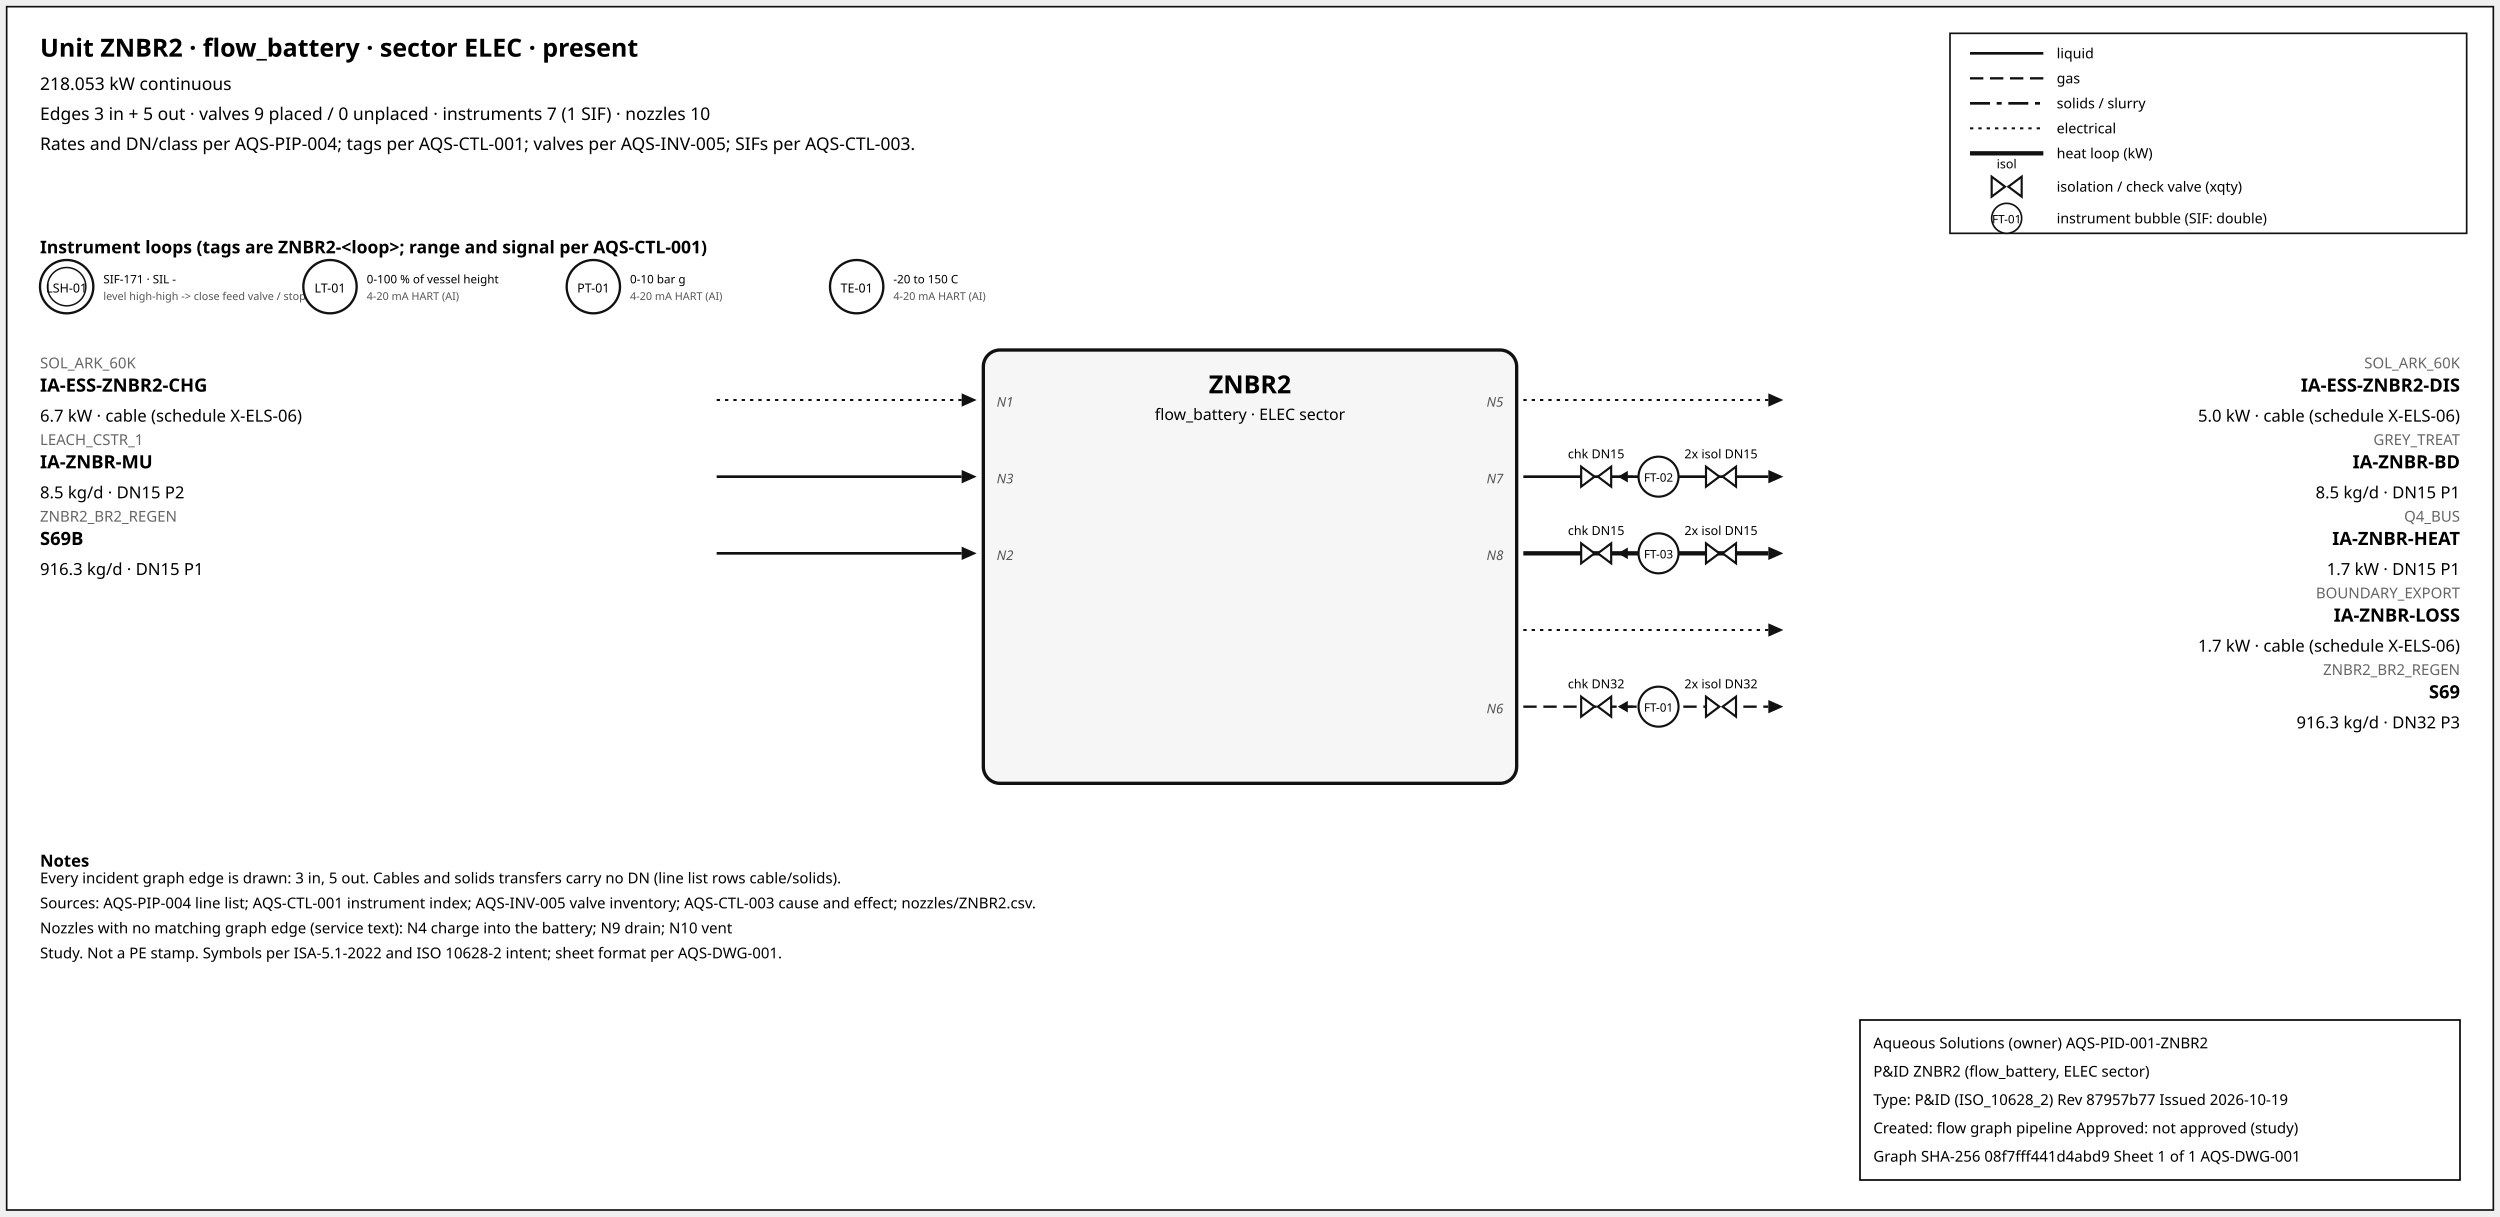
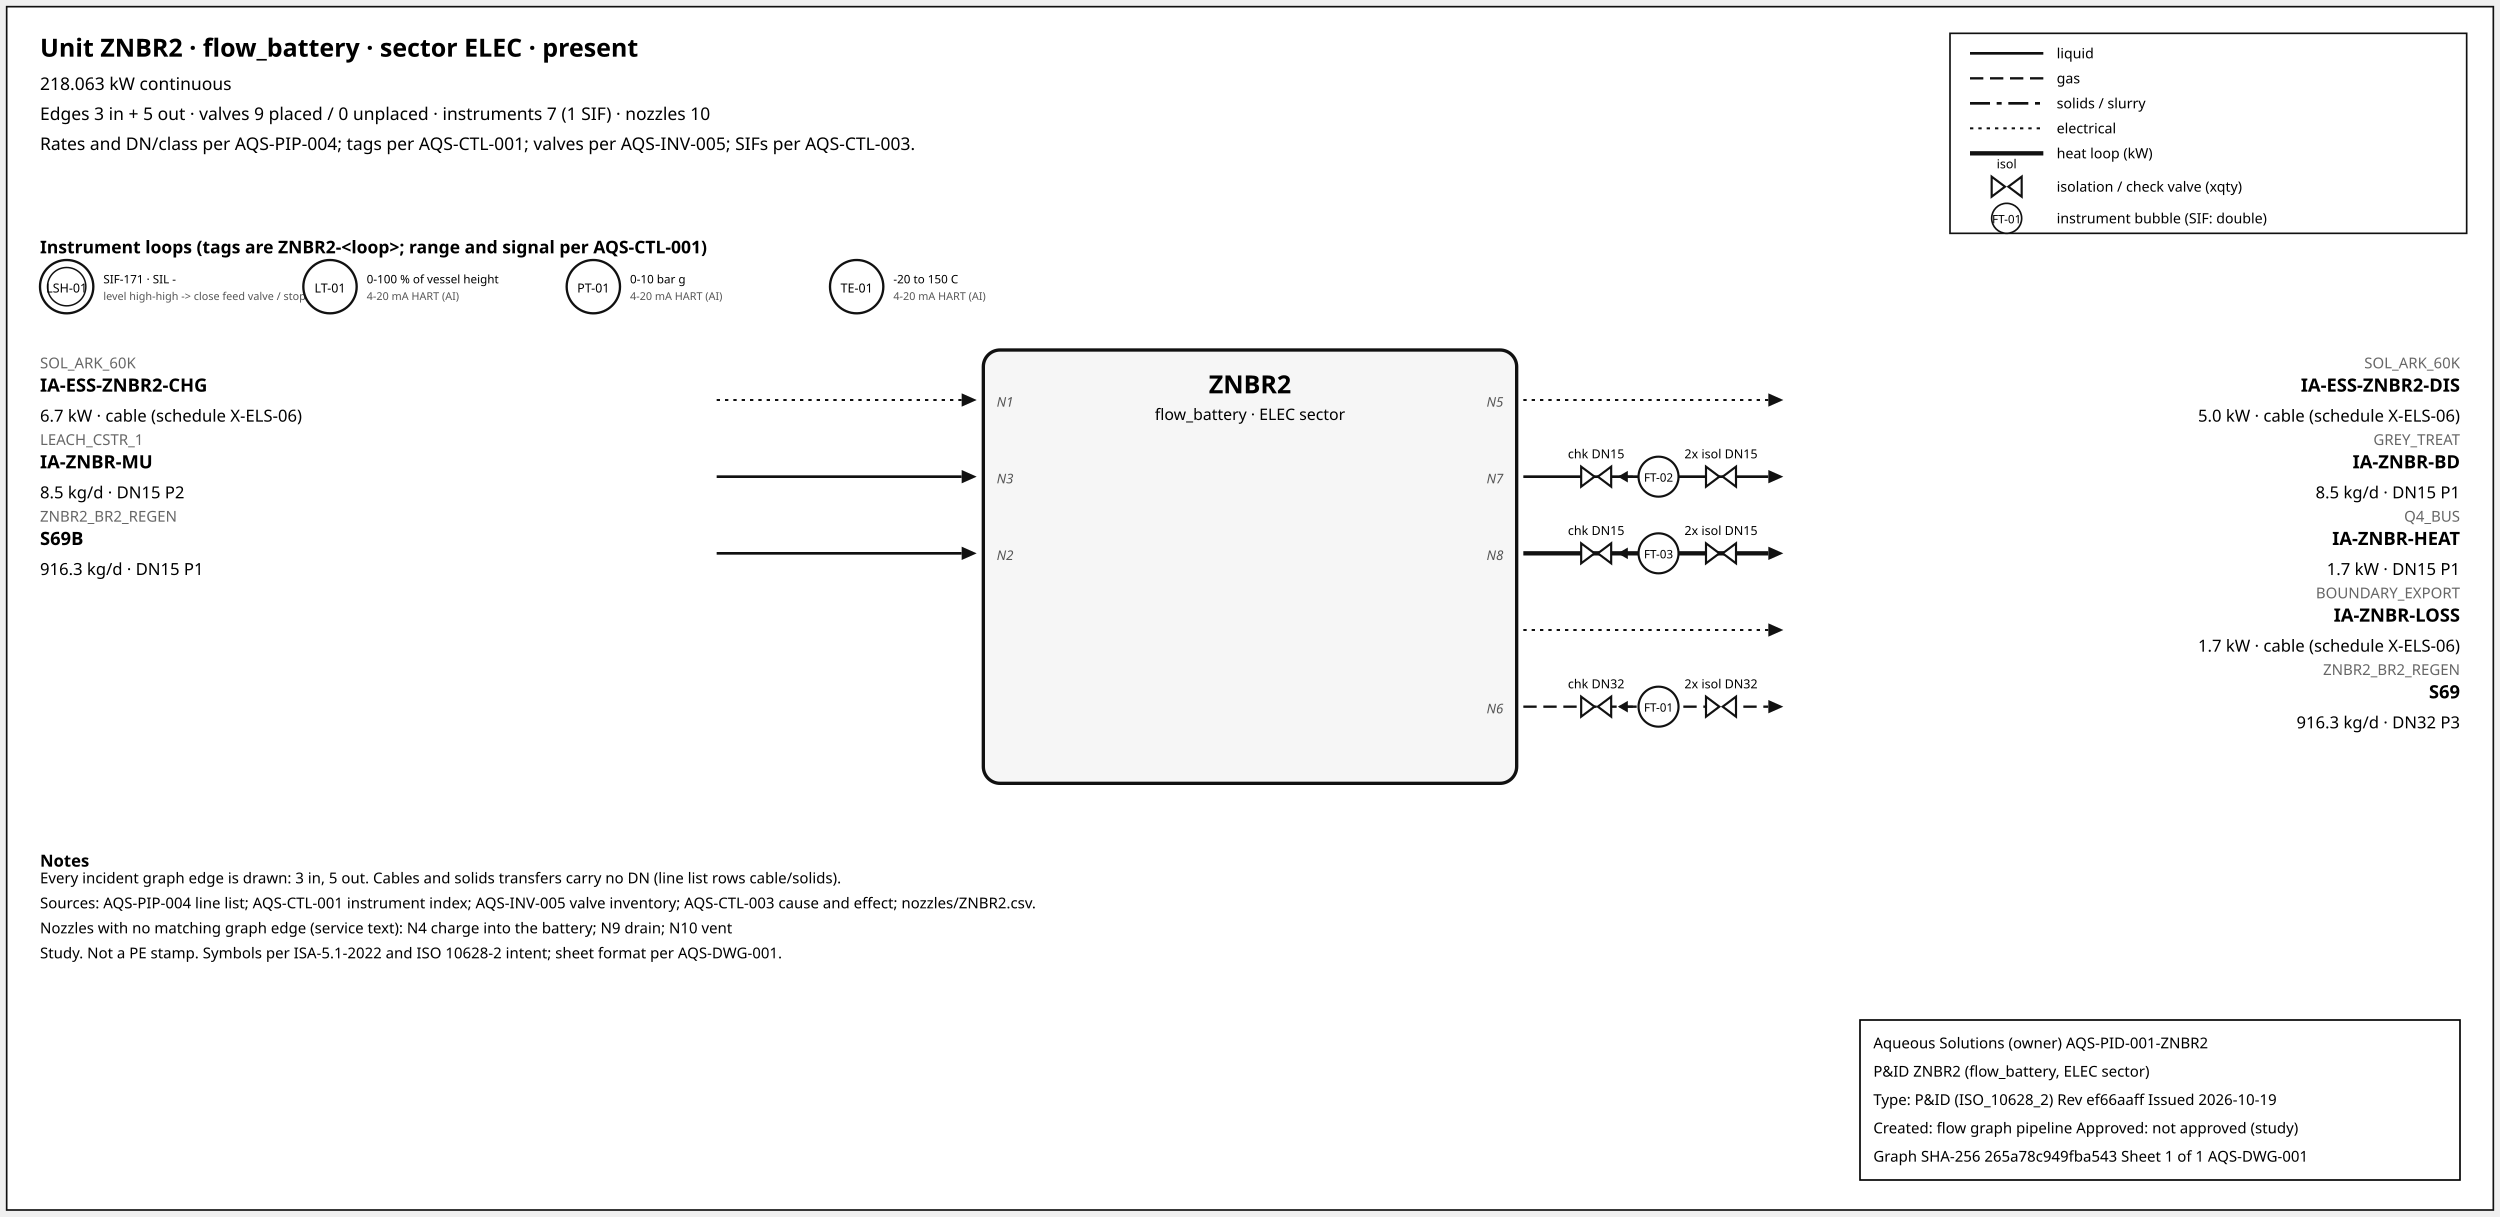
<svg xmlns="http://www.w3.org/2000/svg" width="1500" height="730" font-family="sans-serif">
  <rect x="4" y="4" width="1492" height="722" fill="white" stroke="#111" />
  <text x="24" y="34" font-size="15" font-weight="600">Unit ZNBR2 · flow_battery · sector ELEC · present</text>
-   <text x="24" y="54" font-size="10.5">218.053 kW continuous</text>
+   <text x="24" y="54" font-size="10.5">218.063 kW continuous</text>
  <text x="24" y="72" font-size="10.5">Edges 3 in + 5 out · valves 9 placed / 0 unplaced · instruments 7 (1 SIF) · nozzles 10</text>
  <text x="24" y="90" font-size="10.5">Rates and DN/class per AQS-PIP-004; tags per AQS-CTL-001; valves per AQS-INV-005; SIFs per AQS-CTL-003.</text>
  <rect x="1170" y="20" width="310" height="120" fill="white" stroke="#111" />
  <line x1="1182" y1="32" x2="1226" y2="32" stroke="#111" stroke-width="1.6" />
  <text x="1234" y="35" font-size="8.5">liquid</text>
  <line x1="1182" y1="47" x2="1226" y2="47" stroke="#111" stroke-width="1.4" stroke-dasharray="8,4" />
  <text x="1234" y="50" font-size="8.5">gas</text>
  <line x1="1182" y1="62" x2="1226" y2="62" stroke="#111" stroke-width="1.6" stroke-dasharray="12,4,3,4" />
  <text x="1234" y="65" font-size="8.5">solids / slurry</text>
  <line x1="1182" y1="77" x2="1226" y2="77" stroke="#111" stroke-width="1.2" stroke-dasharray="2,3" />
  <text x="1234" y="80" font-size="8.5">electrical</text>
  <line x1="1182" y1="92" x2="1226" y2="92" stroke="#111" stroke-width="2.6" />
  <text x="1234" y="95" font-size="8.5">heat loop (kW)</text>
  <path d="M 1195.0,106 L 1203.0,112 L 1195.0,118 Z M 1213.0,106 L 1205.0,112 L 1213.0,118 Z" fill="white" stroke="#111" stroke-width="1.3" />
  <text x="1204.0" y="101.0" font-size="7.5" text-anchor="middle">isol</text>
  <text x="1234" y="115" font-size="8.5">isolation / check valve (xqty)</text>
  <circle cx="1204" cy="131" r="9" fill="white" stroke="#111" />
  <text x="1204" y="134" font-size="7" text-anchor="middle">FT-01</text>
  <text x="1234" y="134" font-size="8.5">instrument bubble (SIF: double)</text>
  <text x="24" y="152" font-size="10.5" font-weight="600">Instrument loops (tags are ZNBR2-&lt;loop&gt;; range and signal per AQS-CTL-001)</text>
  <circle cx="40" cy="172" r="16" fill="white" stroke="#111" stroke-width="1.4" />
  <circle cx="40" cy="172" r="11.5" fill="none" stroke="#111" stroke-width="0.9" />
  <text x="40" y="175.5" font-size="7.5" text-anchor="middle">LSH-01</text>
  <text x="62" y="170" font-size="7">SIF-171 · SIL -</text>
  <text x="62" y="180" font-size="6.5" fill="#555">level high-high -&gt; close feed valve / stop f</text>
  <circle cx="198" cy="172" r="16" fill="white" stroke="#111" stroke-width="1.4" />
  <text x="198" y="175.5" font-size="7.5" text-anchor="middle">LT-01</text>
  <text x="220" y="170" font-size="7">0-100 % of vessel height</text>
  <text x="220" y="180" font-size="6.5" fill="#555">4-20 mA HART (AI)</text>
  <circle cx="356" cy="172" r="16" fill="white" stroke="#111" stroke-width="1.4" />
  <text x="356" y="175.5" font-size="7.5" text-anchor="middle">PT-01</text>
  <text x="378" y="170" font-size="7">0-10 bar g</text>
  <text x="378" y="180" font-size="6.5" fill="#555">4-20 mA HART (AI)</text>
  <circle cx="514" cy="172" r="16" fill="white" stroke="#111" stroke-width="1.4" />
  <text x="514" y="175.5" font-size="7.5" text-anchor="middle">TE-01</text>
  <text x="536" y="170" font-size="7">-20 to 150 C</text>
  <text x="536" y="180" font-size="6.5" fill="#555">4-20 mA HART (AI)</text>
  <rect x="590" y="210" width="320" height="260" rx="10" fill="#f6f6f6" stroke="#111" stroke-width="2" />
  <text x="750.0" y="236" font-size="15" font-weight="700" text-anchor="middle">ZNBR2</text>
  <text x="750.0" y="252" font-size="9.5" text-anchor="middle">flow_battery · ELEC sector</text>
  <line x1="430" y1="240" x2="577" y2="240" stroke="#111" stroke-width="1.2" stroke-dasharray="2,3" class="edge-in" />
  <polygon points="586,240 577,236 577,244" fill="#111" />
  <text x="24" y="221" font-size="9" fill="#666" text-anchor="start">SOL_ARK_60K</text>
  <text x="24" y="235" font-size="11" font-weight="600" text-anchor="start">IA-ESS-ZNBR2-CHG</text>
  <text x="24" y="253" font-size="10" text-anchor="start">6.7 kW · cable (schedule X-ELS-06)</text>
  <text x="598" y="244" font-size="8" font-style="italic" fill="#555" text-anchor="start">N1</text>
  <line x1="430" y1="286" x2="577" y2="286" stroke="#111" stroke-width="1.6" class="edge-in" />
  <polygon points="586,286 577,282 577,290" fill="#111" />
  <text x="24" y="267" font-size="9" fill="#666" text-anchor="start">LEACH_CSTR_1</text>
  <text x="24" y="281" font-size="11" font-weight="600" text-anchor="start">IA-ZNBR-MU</text>
  <text x="24" y="299" font-size="10" text-anchor="start">8.5 kg/d · DN15 P2</text>
  <text x="598" y="290" font-size="8" font-style="italic" fill="#555" text-anchor="start">N3</text>
  <line x1="430" y1="332" x2="577" y2="332" stroke="#111" stroke-width="1.6" class="edge-in" />
  <polygon points="586,332 577,328 577,336" fill="#111" />
  <text x="24" y="313" font-size="9" fill="#666" text-anchor="start">ZNBR2_BR2_REGEN</text>
  <text x="24" y="327" font-size="11" font-weight="600" text-anchor="start">S69B</text>
  <text x="24" y="345" font-size="10" text-anchor="start">916.3 kg/d · DN15 P1</text>
  <text x="598" y="336" font-size="8" font-style="italic" fill="#555" text-anchor="start">N2</text>
  <line x1="914" y1="240" x2="1061" y2="240" stroke="#111" stroke-width="1.2" stroke-dasharray="2,3" class="edge-out" />
  <polygon points="1070,240 1061,236 1061,244" fill="#111" />
  <text x="1476" y="221" font-size="9" fill="#666" text-anchor="end">SOL_ARK_60K</text>
  <text x="1476" y="235" font-size="11" font-weight="600" text-anchor="end">IA-ESS-ZNBR2-DIS</text>
  <text x="1476" y="253" font-size="10" text-anchor="end">5.0 kW · cable (schedule X-ELS-06)</text>
  <text x="902" y="244" font-size="8" font-style="italic" fill="#555" text-anchor="end">N5</text>
  <line x1="914" y1="286" x2="1061" y2="286" stroke="#111" stroke-width="1.6" class="edge-out" />
  <polygon points="1070,286 1061,282 1061,290" fill="#111" />
  <text x="1476" y="267" font-size="9" fill="#666" text-anchor="end">GREY_TREAT</text>
  <text x="1476" y="281" font-size="11" font-weight="600" text-anchor="end">IA-ZNBR-BD</text>
  <text x="1476" y="299" font-size="10" text-anchor="end">8.5 kg/d · DN15 P1</text>
  <text x="902" y="290" font-size="8" font-style="italic" fill="#555" text-anchor="end">N7</text>
  <line x1="979.7" y1="286" x2="971.7" y2="286" stroke="#111" stroke-width="1.2" />
  <polygon points="970.7,286 976.7,282.5 976.7,289.5" fill="#111" />
  <path d="M 948.7,280 L 956.7,286 L 948.7,292 Z M 966.7,280 L 958.7,286 L 966.7,292 Z" fill="white" stroke="#111" stroke-width="1.3" />
  <text x="957.7" y="275.0" font-size="7.5" text-anchor="middle">chk DN15</text>
  <path d="M 1023.6,280 L 1031.6,286 L 1023.6,292 Z M 1041.6,280 L 1033.6,286 L 1041.6,292 Z" fill="white" stroke="#111" stroke-width="1.3" />
  <text x="1032.6" y="275.0" font-size="7.5" text-anchor="middle">2x isol DN15</text>
  <circle cx="995.12" cy="286" r="12" fill="white" stroke="#111" stroke-width="1.3" />
  <text x="995.12" y="289" font-size="7" text-anchor="middle">FT-02</text>
  <line x1="914" y1="332" x2="1061" y2="332" stroke="#111" stroke-width="2.6" class="edge-out" />
  <polygon points="1070,332 1061,328 1061,336" fill="#111" />
  <text x="1476" y="313" font-size="9" fill="#666" text-anchor="end">Q4_BUS</text>
  <text x="1476" y="327" font-size="11" font-weight="600" text-anchor="end">IA-ZNBR-HEAT</text>
  <text x="1476" y="345" font-size="10" text-anchor="end">1.7 kW · DN15 P1</text>
  <text x="902" y="336" font-size="8" font-style="italic" fill="#555" text-anchor="end">N8</text>
  <line x1="979.7" y1="332" x2="971.7" y2="332" stroke="#111" stroke-width="1.2" />
  <polygon points="970.7,332 976.7,328.5 976.7,335.5" fill="#111" />
  <path d="M 948.7,326 L 956.7,332 L 948.7,338 Z M 966.7,326 L 958.7,332 L 966.7,338 Z" fill="white" stroke="#111" stroke-width="1.3" />
  <text x="957.7" y="321.0" font-size="7.5" text-anchor="middle">chk DN15</text>
  <path d="M 1023.6,326 L 1031.6,332 L 1023.6,338 Z M 1041.6,326 L 1033.6,332 L 1041.6,338 Z" fill="white" stroke="#111" stroke-width="1.3" />
  <text x="1032.6" y="321.0" font-size="7.5" text-anchor="middle">2x isol DN15</text>
  <circle cx="995.12" cy="332" r="12" fill="white" stroke="#111" stroke-width="1.3" />
  <text x="995.12" y="335" font-size="7" text-anchor="middle">FT-03</text>
  <line x1="914" y1="378" x2="1061" y2="378" stroke="#111" stroke-width="1.2" stroke-dasharray="2,3" class="edge-out" />
  <polygon points="1070,378 1061,374 1061,382" fill="#111" />
  <text x="1476" y="359" font-size="9" fill="#666" text-anchor="end">BOUNDARY_EXPORT</text>
  <text x="1476" y="373" font-size="11" font-weight="600" text-anchor="end">IA-ZNBR-LOSS</text>
  <text x="1476" y="391" font-size="10" text-anchor="end">1.7 kW · cable (schedule X-ELS-06)</text>
  <line x1="914" y1="424" x2="1061" y2="424" stroke="#111" stroke-width="1.4" stroke-dasharray="8,4" class="edge-out" />
  <polygon points="1070,424 1061,420 1061,428" fill="#111" />
  <text x="1476" y="405" font-size="9" fill="#666" text-anchor="end">ZNBR2_BR2_REGEN</text>
  <text x="1476" y="419" font-size="11" font-weight="600" text-anchor="end">S69</text>
  <text x="1476" y="437" font-size="10" text-anchor="end">916.3 kg/d · DN32 P3</text>
  <text x="902" y="428" font-size="8" font-style="italic" fill="#555" text-anchor="end">N6</text>
  <line x1="979.7" y1="424" x2="971.7" y2="424" stroke="#111" stroke-width="1.2" />
  <polygon points="970.7,424 976.7,420.5 976.7,427.5" fill="#111" />
  <path d="M 948.7,418 L 956.7,424 L 948.7,430 Z M 966.7,418 L 958.7,424 L 966.7,430 Z" fill="white" stroke="#111" stroke-width="1.3" />
  <text x="957.7" y="413.0" font-size="7.5" text-anchor="middle">chk DN32</text>
  <path d="M 1023.6,418 L 1031.6,424 L 1023.6,430 Z M 1041.6,418 L 1033.6,424 L 1041.6,430 Z" fill="white" stroke="#111" stroke-width="1.3" />
  <text x="1032.6" y="413.0" font-size="7.5" text-anchor="middle">2x isol DN32</text>
  <circle cx="995.12" cy="424" r="12" fill="white" stroke="#111" stroke-width="1.3" />
  <text x="995.12" y="427" font-size="7" text-anchor="middle">FT-01</text>
  <text x="24" y="520" font-size="10" font-weight="600">Notes</text>
  <text x="24" y="530" font-size="9">Every incident graph edge is drawn: 3 in, 5 out. Cables and solids transfers carry no DN (line list rows cable/solids).</text>
  <text x="24" y="545" font-size="9">Sources: AQS-PIP-004 line list; AQS-CTL-001 instrument index; AQS-INV-005 valve inventory; AQS-CTL-003 cause and effect; nozzles/ZNBR2.csv.</text>
  <text x="24" y="560" font-size="9">Nozzles with no matching graph edge (service text): N4 charge into the battery; N9 drain; N10 vent</text>
  <text x="24" y="575" font-size="9">Study. Not a PE stamp. Symbols per ISA-5.1-2022 and ISO 10628-2 intent; sheet format per AQS-DWG-001.</text>
  <g id="aqs-title-block">
    <rect x="1116" y="612" width="360" height="96" fill="white" stroke="black" stroke-width="1" />
    <text x="1124" y="629" font-size="9">Aqueous Solutions (owner)   AQS-PID-001-ZNBR2</text>
    <text x="1124" y="646" font-size="9">P&amp;ID ZNBR2 (flow_battery, ELEC sector)</text>
-     <text x="1124" y="663" font-size="9">Type: P&amp;ID (ISO_10628_2)   Rev 87957b77   Issued 2026-10-19</text>
+     <text x="1124" y="663" font-size="9">Type: P&amp;ID (ISO_10628_2)   Rev ef66aaff   Issued 2026-10-19</text>
    <text x="1124" y="680" font-size="9">Created: flow graph pipeline   Approved: not approved (study)</text>
-     <text x="1124" y="697" font-size="9">Graph SHA-256 08f7fff441d4abd9   Sheet 1 of 1   AQS-DWG-001</text>
+     <text x="1124" y="697" font-size="9">Graph SHA-256 265a78c949fba543   Sheet 1 of 1   AQS-DWG-001</text>
  </g>
</svg>
